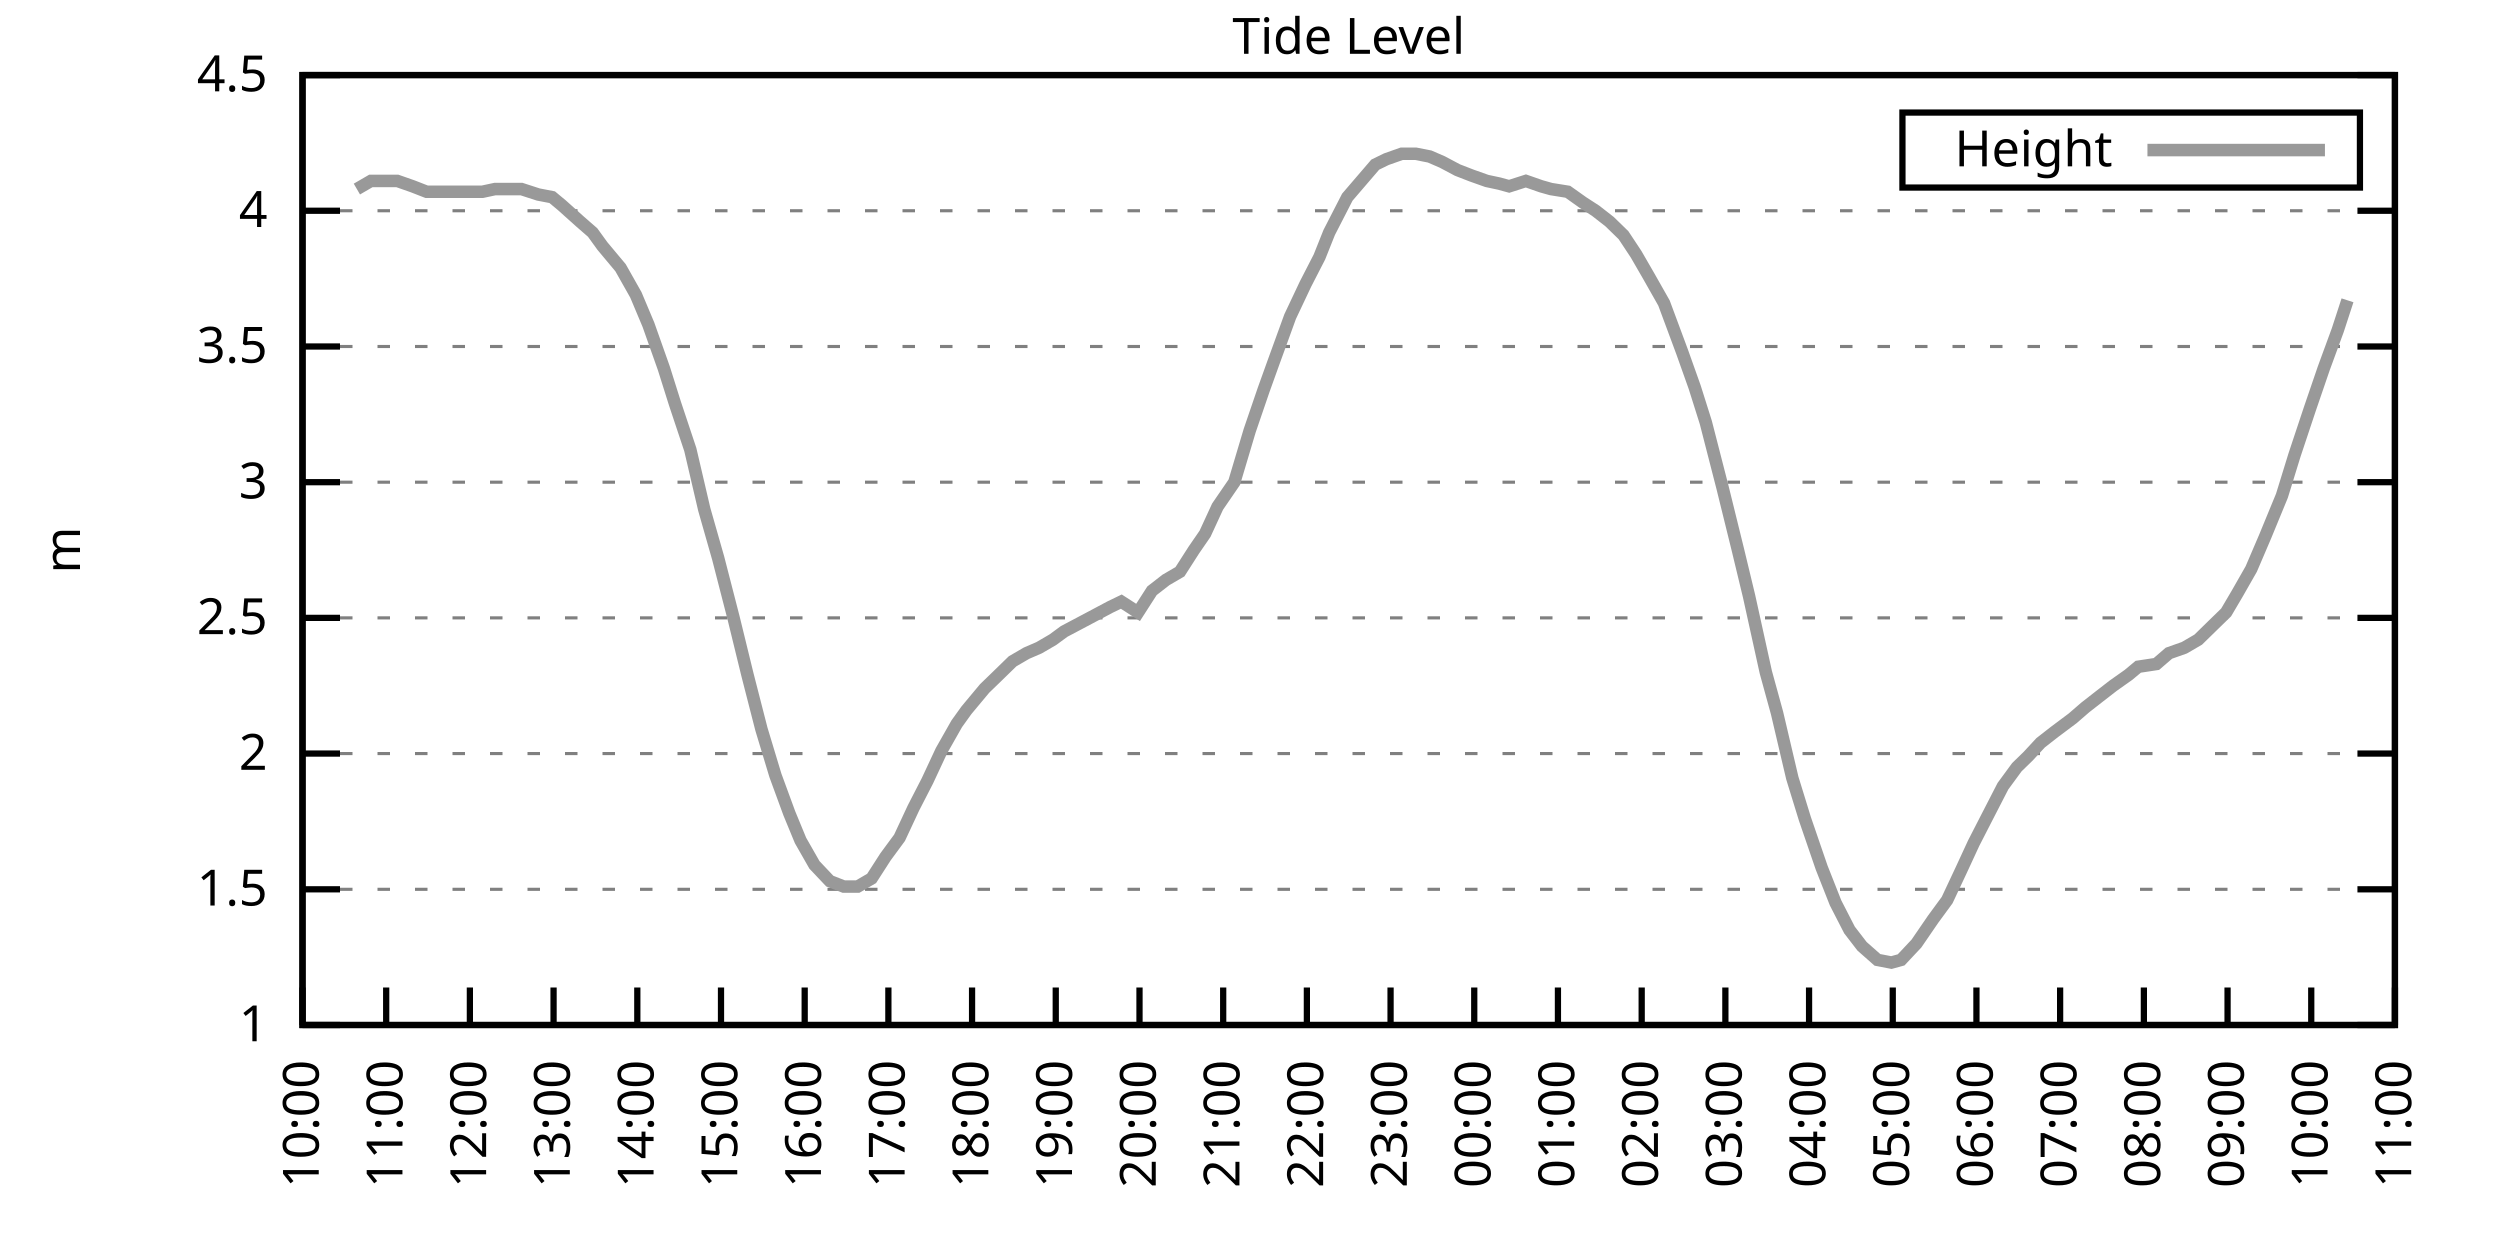
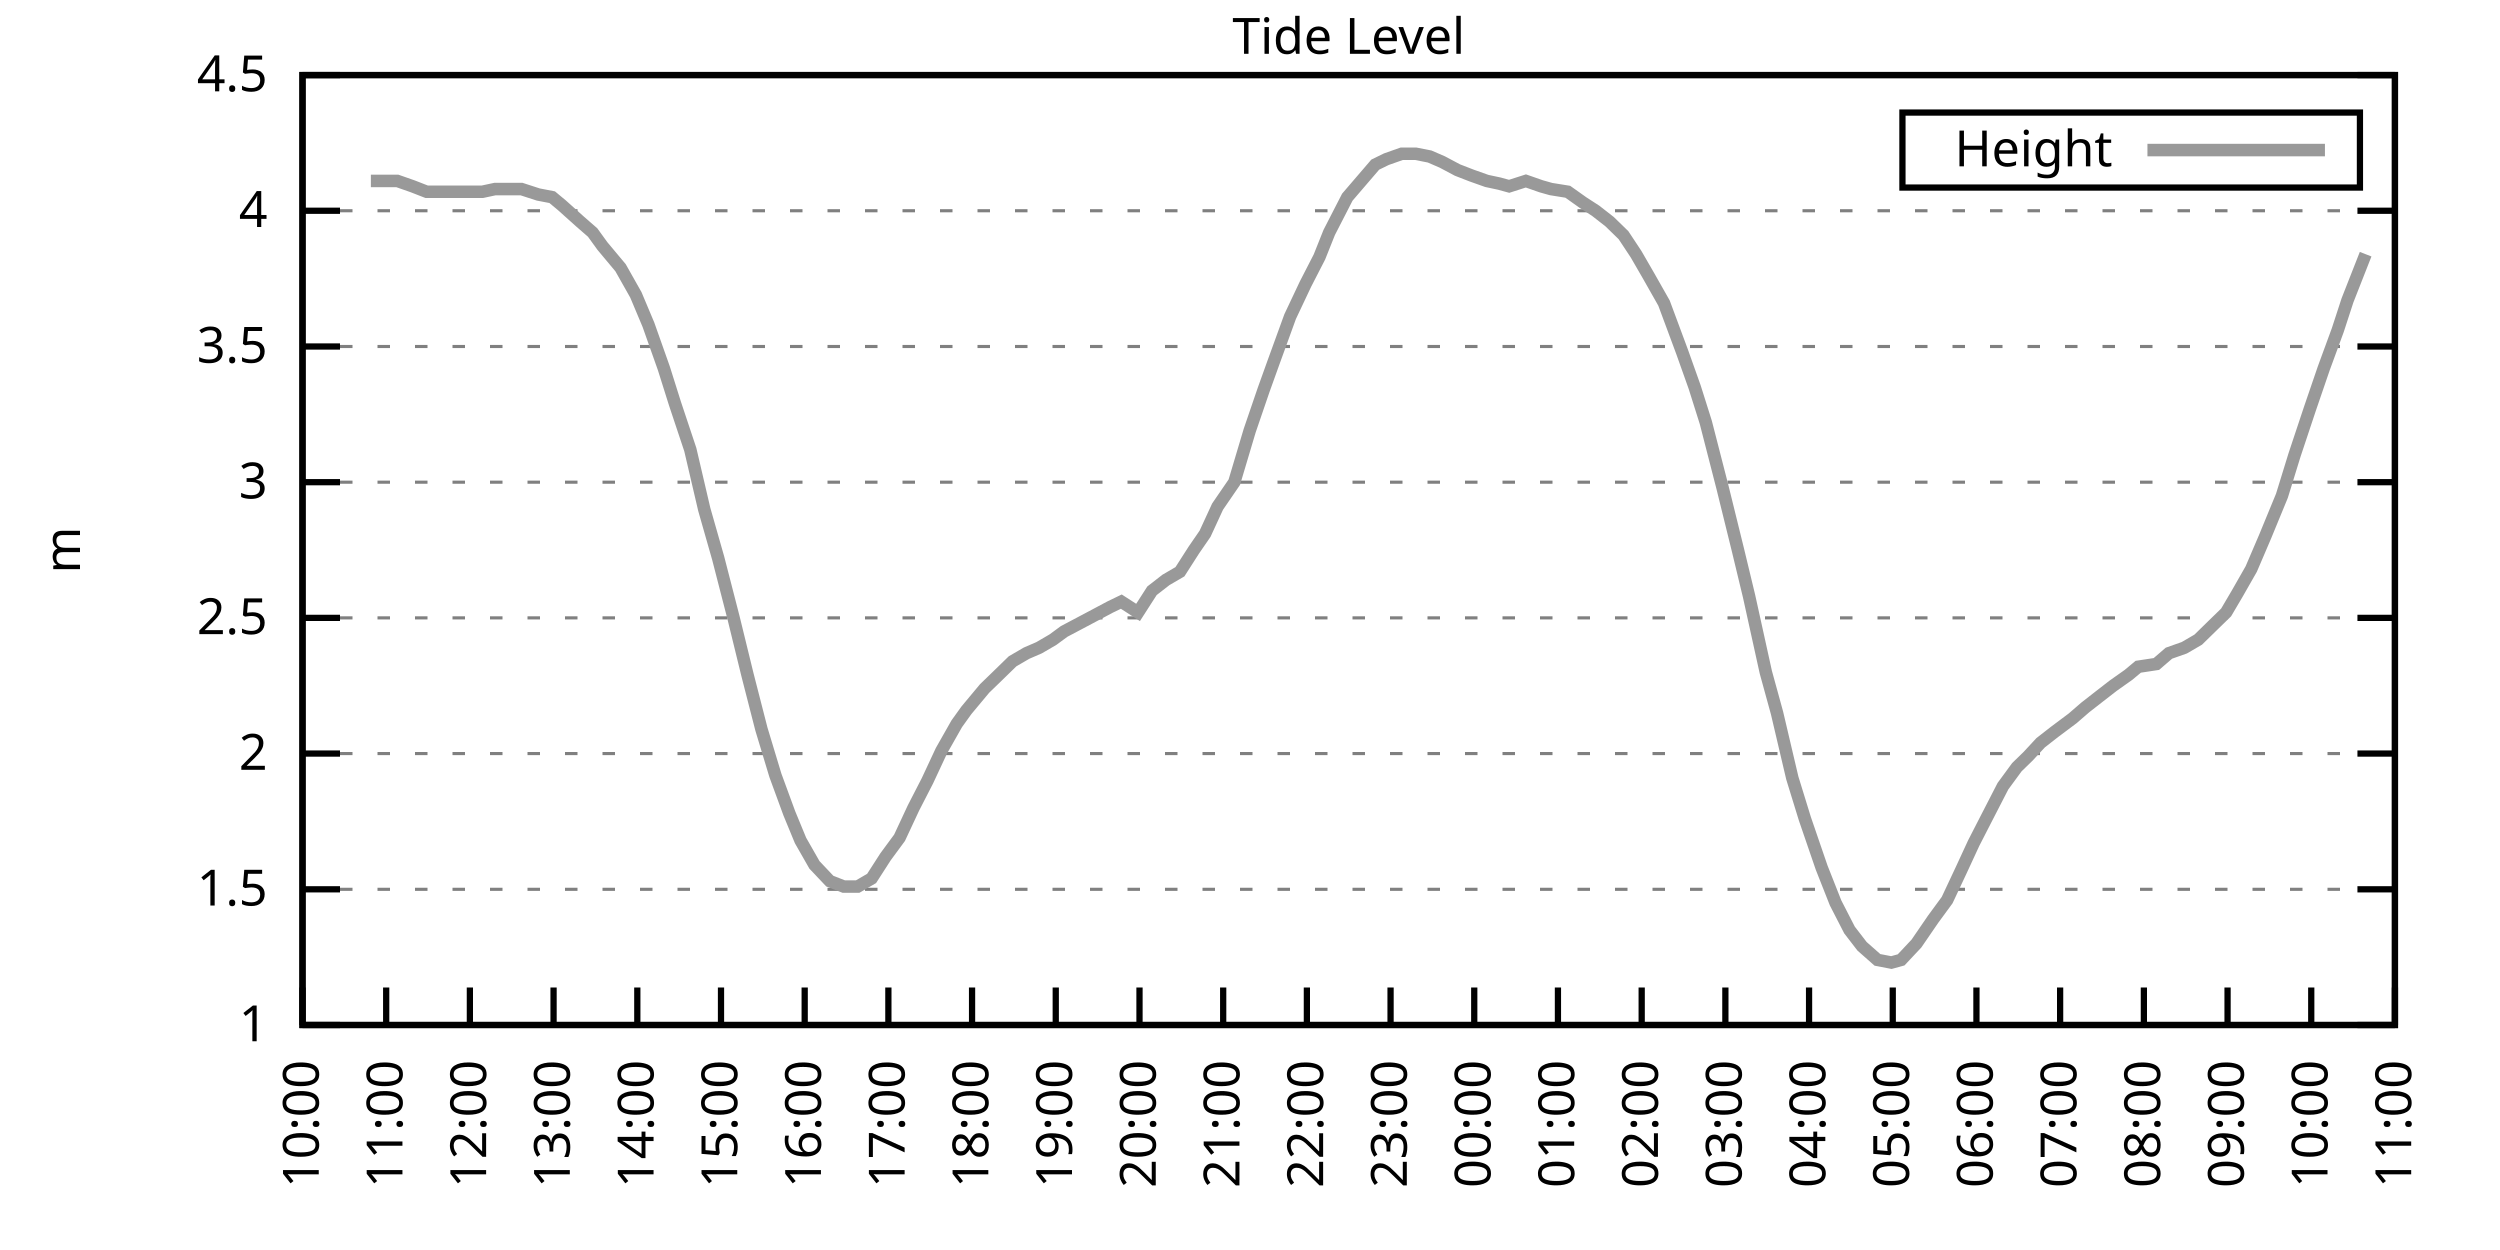
<svg xmlns="http://www.w3.org/2000/svg" xmlns:xlink="http://www.w3.org/1999/xlink" width="400" height="200" viewBox="0 0 400 200">
  <g id="gnuplot_canvas">
    <rect x="0" y="0" width="400" height="200" fill="none" />
    <defs>
      <circle id="gpDot" r="0.5" stroke-width="0.5" stroke="currentColor" />
      <path id="gpPt0" stroke-width="0.333" stroke="currentColor" d="M-1,0 h2 M0,-1 v2" />
      <path id="gpPt1" stroke-width="0.333" stroke="currentColor" d="M-1,-1 L1,1 M1,-1 L-1,1" />
      <path id="gpPt2" stroke-width="0.333" stroke="currentColor" d="M-1,0 L1,0 M0,-1 L0,1 M-1,-1 L1,1 M-1,1 L1,-1" />
      <rect id="gpPt3" stroke-width="0.333" stroke="currentColor" x="-1" y="-1" width="2" height="2" />
      <rect id="gpPt4" stroke-width="0.333" stroke="currentColor" fill="currentColor" x="-1" y="-1" width="2" height="2" />
      <circle id="gpPt5" stroke-width="0.333" stroke="currentColor" cx="0" cy="0" r="1" />
      <use xlink:href="#gpPt5" id="gpPt6" fill="currentColor" stroke="none" />
      <path id="gpPt7" stroke-width="0.333" stroke="currentColor" d="M0,-1.33 L-1.33,0.67 L1.33,0.67 z" />
      <use xlink:href="#gpPt7" id="gpPt8" fill="currentColor" stroke="none" />
      <use xlink:href="#gpPt7" id="gpPt9" stroke="currentColor" transform="rotate(180)" />
      <use xlink:href="#gpPt9" id="gpPt10" fill="currentColor" stroke="none" />
      <use xlink:href="#gpPt3" id="gpPt11" stroke="currentColor" transform="rotate(45)" />
      <use xlink:href="#gpPt11" id="gpPt12" fill="currentColor" stroke="none" />
      <path id="gpPt13" stroke-width="0.333" stroke="currentColor" d="M0,1.330 L1.265,0.411 L0.782,-1.067 L-0.782,-1.076 L-1.265,0.411 z" />
      <use xlink:href="#gpPt13" id="gpPt14" fill="currentColor" stroke="none" />
      <filter id="textbox" filterUnits="objectBoundingBox" x="0" y="0" height="1" width="1">
        <feFlood flood-color="white" flood-opacity="1" result="bgnd" />
        <feComposite in="SourceGraphic" in2="bgnd" operator="atop" />
      </filter>
      <filter id="greybox" filterUnits="objectBoundingBox" x="0" y="0" height="1" width="1">
        <feFlood flood-color="lightgrey" flood-opacity="1" result="grey" />
        <feComposite in="SourceGraphic" in2="grey" operator="atop" />
      </filter>
    </defs>
    <g fill="none" color="white" stroke="currentColor" stroke-width="1.00" stroke-linecap="butt" stroke-linejoin="miter">
</g>
    <g fill="none" color="black" stroke="currentColor" stroke-width="1.00" stroke-linecap="butt" stroke-linejoin="miter">
      <g stroke="none" shape-rendering="crispEdges">
        <polygon fill="rgb(255, 255, 255)" points="48.40,164.00 383.18,164.00 383.18,12.02 48.40,12.02 " />
      </g>
    </g>
    <g fill="none" color="black" stroke="currentColor" stroke-width="1.00" stroke-linecap="butt" stroke-linejoin="miter">
</g>
    <g fill="none" color="black" stroke="black" stroke-width="0.50" stroke-linecap="butt" stroke-linejoin="miter">
</g>
    <g fill="none" color="gray" stroke="currentColor" stroke-width="0.50" stroke-linecap="butt" stroke-linejoin="miter">
      <path stroke="gray" stroke-dasharray="2,4" class="gridline" d="M48.40,164.00 L383.19,164.00  " />
    </g>
    <g fill="none" color="gray" stroke="gray" stroke-width="1.00" stroke-linecap="butt" stroke-linejoin="miter">
</g>
    <g fill="none" color="black" stroke="currentColor" stroke-width="1.00" stroke-linecap="butt" stroke-linejoin="miter">
      <path stroke="black" d="M48.40,164.00 L54.40,164.00 M383.19,164.00 L377.19,164.00  " />
      <g transform="translate(42.80,166.60)" stroke="none" fill="black" font-family="Sans" font-size="8.00" text-anchor="end">
        <text>
          <tspan font-family="Sans"> 1</tspan>
        </text>
      </g>
    </g>
    <g fill="none" color="black" stroke="currentColor" stroke-width="1.00" stroke-linecap="butt" stroke-linejoin="miter">
</g>
    <g fill="none" color="black" stroke="black" stroke-width="0.50" stroke-linecap="butt" stroke-linejoin="miter">
</g>
    <g fill="none" color="gray" stroke="currentColor" stroke-width="0.50" stroke-linecap="butt" stroke-linejoin="miter">
      <path stroke="gray" stroke-dasharray="2,4" class="gridline" d="M48.40,142.29 L383.19,142.29  " />
    </g>
    <g fill="none" color="gray" stroke="gray" stroke-width="1.00" stroke-linecap="butt" stroke-linejoin="miter">
</g>
    <g fill="none" color="black" stroke="currentColor" stroke-width="1.00" stroke-linecap="butt" stroke-linejoin="miter">
      <path stroke="black" d="M48.40,142.29 L54.40,142.29 M383.19,142.29 L377.19,142.29  " />
      <g transform="translate(42.80,144.89)" stroke="none" fill="black" font-family="Sans" font-size="8.00" text-anchor="end">
        <text>
          <tspan font-family="Sans"> 1.5</tspan>
        </text>
      </g>
    </g>
    <g fill="none" color="black" stroke="currentColor" stroke-width="1.00" stroke-linecap="butt" stroke-linejoin="miter">
</g>
    <g fill="none" color="black" stroke="black" stroke-width="0.50" stroke-linecap="butt" stroke-linejoin="miter">
</g>
    <g fill="none" color="gray" stroke="currentColor" stroke-width="0.50" stroke-linecap="butt" stroke-linejoin="miter">
      <path stroke="gray" stroke-dasharray="2,4" class="gridline" d="M48.40,120.57 L383.19,120.57  " />
    </g>
    <g fill="none" color="gray" stroke="gray" stroke-width="1.00" stroke-linecap="butt" stroke-linejoin="miter">
</g>
    <g fill="none" color="black" stroke="currentColor" stroke-width="1.00" stroke-linecap="butt" stroke-linejoin="miter">
      <path stroke="black" d="M48.40,120.57 L54.40,120.57 M383.19,120.57 L377.19,120.57  " />
      <g transform="translate(42.80,123.17)" stroke="none" fill="black" font-family="Sans" font-size="8.00" text-anchor="end">
        <text>
          <tspan font-family="Sans"> 2</tspan>
        </text>
      </g>
    </g>
    <g fill="none" color="black" stroke="currentColor" stroke-width="1.00" stroke-linecap="butt" stroke-linejoin="miter">
</g>
    <g fill="none" color="black" stroke="black" stroke-width="0.50" stroke-linecap="butt" stroke-linejoin="miter">
</g>
    <g fill="none" color="gray" stroke="currentColor" stroke-width="0.50" stroke-linecap="butt" stroke-linejoin="miter">
      <path stroke="gray" stroke-dasharray="2,4" class="gridline" d="M48.40,98.86 L383.19,98.86  " />
    </g>
    <g fill="none" color="gray" stroke="gray" stroke-width="1.00" stroke-linecap="butt" stroke-linejoin="miter">
</g>
    <g fill="none" color="black" stroke="currentColor" stroke-width="1.00" stroke-linecap="butt" stroke-linejoin="miter">
      <path stroke="black" d="M48.40,98.86 L54.40,98.86 M383.19,98.86 L377.19,98.86  " />
      <g transform="translate(42.80,101.46)" stroke="none" fill="black" font-family="Sans" font-size="8.00" text-anchor="end">
        <text>
          <tspan font-family="Sans"> 2.5</tspan>
        </text>
      </g>
    </g>
    <g fill="none" color="black" stroke="currentColor" stroke-width="1.00" stroke-linecap="butt" stroke-linejoin="miter">
</g>
    <g fill="none" color="black" stroke="black" stroke-width="0.50" stroke-linecap="butt" stroke-linejoin="miter">
</g>
    <g fill="none" color="gray" stroke="currentColor" stroke-width="0.50" stroke-linecap="butt" stroke-linejoin="miter">
      <path stroke="gray" stroke-dasharray="2,4" class="gridline" d="M48.40,77.15 L383.19,77.15  " />
    </g>
    <g fill="none" color="gray" stroke="gray" stroke-width="1.00" stroke-linecap="butt" stroke-linejoin="miter">
</g>
    <g fill="none" color="black" stroke="currentColor" stroke-width="1.00" stroke-linecap="butt" stroke-linejoin="miter">
      <path stroke="black" d="M48.40,77.15 L54.40,77.15 M383.19,77.15 L377.19,77.15  " />
      <g transform="translate(42.80,79.75)" stroke="none" fill="black" font-family="Sans" font-size="8.00" text-anchor="end">
        <text>
          <tspan font-family="Sans"> 3</tspan>
        </text>
      </g>
    </g>
    <g fill="none" color="black" stroke="currentColor" stroke-width="1.00" stroke-linecap="butt" stroke-linejoin="miter">
</g>
    <g fill="none" color="black" stroke="black" stroke-width="0.50" stroke-linecap="butt" stroke-linejoin="miter">
</g>
    <g fill="none" color="gray" stroke="currentColor" stroke-width="0.50" stroke-linecap="butt" stroke-linejoin="miter">
      <path stroke="gray" stroke-dasharray="2,4" class="gridline" d="M48.40,55.44 L383.19,55.44  " />
    </g>
    <g fill="none" color="gray" stroke="gray" stroke-width="1.00" stroke-linecap="butt" stroke-linejoin="miter">
</g>
    <g fill="none" color="black" stroke="currentColor" stroke-width="1.00" stroke-linecap="butt" stroke-linejoin="miter">
      <path stroke="black" d="M48.40,55.44 L54.40,55.44 M383.19,55.44 L377.19,55.44  " />
      <g transform="translate(42.80,58.04)" stroke="none" fill="black" font-family="Sans" font-size="8.00" text-anchor="end">
        <text>
          <tspan font-family="Sans"> 3.5</tspan>
        </text>
      </g>
    </g>
    <g fill="none" color="black" stroke="currentColor" stroke-width="1.00" stroke-linecap="butt" stroke-linejoin="miter">
</g>
    <g fill="none" color="black" stroke="black" stroke-width="0.50" stroke-linecap="butt" stroke-linejoin="miter">
</g>
    <g fill="none" color="gray" stroke="currentColor" stroke-width="0.50" stroke-linecap="butt" stroke-linejoin="miter">
      <path stroke="gray" stroke-dasharray="2,4" class="gridline" d="M48.40,33.72 L383.19,33.72  " />
    </g>
    <g fill="none" color="gray" stroke="gray" stroke-width="1.00" stroke-linecap="butt" stroke-linejoin="miter">
</g>
    <g fill="none" color="black" stroke="currentColor" stroke-width="1.00" stroke-linecap="butt" stroke-linejoin="miter">
      <path stroke="black" d="M48.40,33.72 L54.40,33.72 M383.19,33.72 L377.19,33.72  " />
      <g transform="translate(42.80,36.32)" stroke="none" fill="black" font-family="Sans" font-size="8.00" text-anchor="end">
        <text>
          <tspan font-family="Sans"> 4</tspan>
        </text>
      </g>
    </g>
    <g fill="none" color="black" stroke="currentColor" stroke-width="1.00" stroke-linecap="butt" stroke-linejoin="miter">
</g>
    <g fill="none" color="black" stroke="black" stroke-width="0.50" stroke-linecap="butt" stroke-linejoin="miter">
</g>
    <g fill="none" color="gray" stroke="currentColor" stroke-width="0.50" stroke-linecap="butt" stroke-linejoin="miter">
      <path stroke="gray" stroke-dasharray="2,4" class="gridline" d="M48.40,12.01 L383.19,12.01  " />
    </g>
    <g fill="none" color="gray" stroke="gray" stroke-width="1.00" stroke-linecap="butt" stroke-linejoin="miter">
</g>
    <g fill="none" color="black" stroke="currentColor" stroke-width="1.00" stroke-linecap="butt" stroke-linejoin="miter">
      <path stroke="black" d="M48.40,12.01 L54.40,12.01 M383.19,12.01 L377.19,12.01  " />
      <g transform="translate(42.80,14.61)" stroke="none" fill="black" font-family="Sans" font-size="8.00" text-anchor="end">
        <text>
          <tspan font-family="Sans"> 4.5</tspan>
        </text>
      </g>
    </g>
    <g fill="none" color="black" stroke="currentColor" stroke-width="1.00" stroke-linecap="butt" stroke-linejoin="miter">
      <path stroke="black" d="M48.40,164.00 L48.40,158.00  " />
      <g transform="translate(51.00,169.60) rotate(270.00)" stroke="none" fill="black" font-family="Sans" font-size="8.00" text-anchor="end">
        <text>
          <tspan font-family="Sans">10:00</tspan>
        </text>
      </g>
    </g>
    <g fill="none" color="black" stroke="currentColor" stroke-width="1.00" stroke-linecap="butt" stroke-linejoin="miter">
      <path stroke="black" d="M61.79,164.00 L61.79,158.00  " />
      <g transform="translate(64.39,169.60) rotate(270.00)" stroke="none" fill="black" font-family="Sans" font-size="8.00" text-anchor="end">
        <text>
          <tspan font-family="Sans">11:00</tspan>
        </text>
      </g>
    </g>
    <g fill="none" color="black" stroke="currentColor" stroke-width="1.00" stroke-linecap="butt" stroke-linejoin="miter">
      <path stroke="black" d="M75.18,164.00 L75.18,158.00  " />
      <g transform="translate(77.78,169.60) rotate(270.00)" stroke="none" fill="black" font-family="Sans" font-size="8.00" text-anchor="end">
        <text>
          <tspan font-family="Sans">12:00</tspan>
        </text>
      </g>
    </g>
    <g fill="none" color="black" stroke="currentColor" stroke-width="1.00" stroke-linecap="butt" stroke-linejoin="miter">
      <path stroke="black" d="M88.57,164.00 L88.57,158.00  " />
      <g transform="translate(91.17,169.60) rotate(270.00)" stroke="none" fill="black" font-family="Sans" font-size="8.00" text-anchor="end">
        <text>
          <tspan font-family="Sans">13:00</tspan>
        </text>
      </g>
    </g>
    <g fill="none" color="black" stroke="currentColor" stroke-width="1.00" stroke-linecap="butt" stroke-linejoin="miter">
      <path stroke="black" d="M101.97,164.00 L101.97,158.00  " />
      <g transform="translate(104.57,169.60) rotate(270.00)" stroke="none" fill="black" font-family="Sans" font-size="8.00" text-anchor="end">
        <text>
          <tspan font-family="Sans">14:00</tspan>
        </text>
      </g>
    </g>
    <g fill="none" color="black" stroke="currentColor" stroke-width="1.00" stroke-linecap="butt" stroke-linejoin="miter">
      <path stroke="black" d="M115.36,164.00 L115.36,158.00  " />
      <g transform="translate(117.96,169.60) rotate(270.00)" stroke="none" fill="black" font-family="Sans" font-size="8.00" text-anchor="end">
        <text>
          <tspan font-family="Sans">15:00</tspan>
        </text>
      </g>
    </g>
    <g fill="none" color="black" stroke="currentColor" stroke-width="1.00" stroke-linecap="butt" stroke-linejoin="miter">
      <path stroke="black" d="M128.75,164.00 L128.75,158.00  " />
      <g transform="translate(131.35,169.60) rotate(270.00)" stroke="none" fill="black" font-family="Sans" font-size="8.00" text-anchor="end">
        <text>
          <tspan font-family="Sans">16:00</tspan>
        </text>
      </g>
    </g>
    <g fill="none" color="black" stroke="currentColor" stroke-width="1.00" stroke-linecap="butt" stroke-linejoin="miter">
      <path stroke="black" d="M142.14,164.00 L142.14,158.00  " />
      <g transform="translate(144.74,169.60) rotate(270.00)" stroke="none" fill="black" font-family="Sans" font-size="8.00" text-anchor="end">
        <text>
          <tspan font-family="Sans">17:00</tspan>
        </text>
      </g>
    </g>
    <g fill="none" color="black" stroke="currentColor" stroke-width="1.00" stroke-linecap="butt" stroke-linejoin="miter">
      <path stroke="black" d="M155.53,164.00 L155.53,158.00  " />
      <g transform="translate(158.13,169.60) rotate(270.00)" stroke="none" fill="black" font-family="Sans" font-size="8.00" text-anchor="end">
        <text>
          <tspan font-family="Sans">18:00</tspan>
        </text>
      </g>
    </g>
    <g fill="none" color="black" stroke="currentColor" stroke-width="1.00" stroke-linecap="butt" stroke-linejoin="miter">
      <path stroke="black" d="M168.92,164.00 L168.92,158.00  " />
      <g transform="translate(171.52,169.60) rotate(270.00)" stroke="none" fill="black" font-family="Sans" font-size="8.00" text-anchor="end">
        <text>
          <tspan font-family="Sans">19:00</tspan>
        </text>
      </g>
    </g>
    <g fill="none" color="black" stroke="currentColor" stroke-width="1.00" stroke-linecap="butt" stroke-linejoin="miter">
      <path stroke="black" d="M182.32,164.00 L182.32,158.00  " />
      <g transform="translate(184.92,169.60) rotate(270.00)" stroke="none" fill="black" font-family="Sans" font-size="8.00" text-anchor="end">
        <text>
          <tspan font-family="Sans">20:00</tspan>
        </text>
      </g>
    </g>
    <g fill="none" color="black" stroke="currentColor" stroke-width="1.00" stroke-linecap="butt" stroke-linejoin="miter">
      <path stroke="black" d="M195.71,164.00 L195.71,158.00  " />
      <g transform="translate(198.31,169.60) rotate(270.00)" stroke="none" fill="black" font-family="Sans" font-size="8.00" text-anchor="end">
        <text>
          <tspan font-family="Sans">21:00</tspan>
        </text>
      </g>
    </g>
    <g fill="none" color="black" stroke="currentColor" stroke-width="1.00" stroke-linecap="butt" stroke-linejoin="miter">
      <path stroke="black" d="M209.10,164.00 L209.10,158.00  " />
      <g transform="translate(211.70,169.60) rotate(270.00)" stroke="none" fill="black" font-family="Sans" font-size="8.00" text-anchor="end">
        <text>
          <tspan font-family="Sans">22:00</tspan>
        </text>
      </g>
    </g>
    <g fill="none" color="black" stroke="currentColor" stroke-width="1.00" stroke-linecap="butt" stroke-linejoin="miter">
      <path stroke="black" d="M222.49,164.00 L222.49,158.00  " />
      <g transform="translate(225.09,169.60) rotate(270.00)" stroke="none" fill="black" font-family="Sans" font-size="8.00" text-anchor="end">
        <text>
          <tspan font-family="Sans">23:00</tspan>
        </text>
      </g>
    </g>
    <g fill="none" color="black" stroke="currentColor" stroke-width="1.00" stroke-linecap="butt" stroke-linejoin="miter">
      <path stroke="black" d="M235.88,164.00 L235.88,158.00  " />
      <g transform="translate(238.48,169.60) rotate(270.00)" stroke="none" fill="black" font-family="Sans" font-size="8.00" text-anchor="end">
        <text>
          <tspan font-family="Sans">00:00</tspan>
        </text>
      </g>
    </g>
    <g fill="none" color="black" stroke="currentColor" stroke-width="1.00" stroke-linecap="butt" stroke-linejoin="miter">
      <path stroke="black" d="M249.27,164.00 L249.27,158.00  " />
      <g transform="translate(251.87,169.60) rotate(270.00)" stroke="none" fill="black" font-family="Sans" font-size="8.00" text-anchor="end">
        <text>
          <tspan font-family="Sans">01:00</tspan>
        </text>
      </g>
    </g>
    <g fill="none" color="black" stroke="currentColor" stroke-width="1.00" stroke-linecap="butt" stroke-linejoin="miter">
      <path stroke="black" d="M262.67,164.00 L262.67,158.00  " />
      <g transform="translate(265.27,169.60) rotate(270.00)" stroke="none" fill="black" font-family="Sans" font-size="8.00" text-anchor="end">
        <text>
          <tspan font-family="Sans">02:00</tspan>
        </text>
      </g>
    </g>
    <g fill="none" color="black" stroke="currentColor" stroke-width="1.00" stroke-linecap="butt" stroke-linejoin="miter">
      <path stroke="black" d="M276.06,164.00 L276.06,158.00  " />
      <g transform="translate(278.66,169.60) rotate(270.00)" stroke="none" fill="black" font-family="Sans" font-size="8.00" text-anchor="end">
        <text>
          <tspan font-family="Sans">03:00</tspan>
        </text>
      </g>
    </g>
    <g fill="none" color="black" stroke="currentColor" stroke-width="1.00" stroke-linecap="butt" stroke-linejoin="miter">
      <path stroke="black" d="M289.45,164.00 L289.45,158.00  " />
      <g transform="translate(292.05,169.60) rotate(270.00)" stroke="none" fill="black" font-family="Sans" font-size="8.00" text-anchor="end">
        <text>
          <tspan font-family="Sans">04:00</tspan>
        </text>
      </g>
    </g>
    <g fill="none" color="black" stroke="currentColor" stroke-width="1.00" stroke-linecap="butt" stroke-linejoin="miter">
      <path stroke="black" d="M302.84,164.00 L302.84,158.00  " />
      <g transform="translate(305.44,169.60) rotate(270.00)" stroke="none" fill="black" font-family="Sans" font-size="8.00" text-anchor="end">
        <text>
          <tspan font-family="Sans">05:00</tspan>
        </text>
      </g>
    </g>
    <g fill="none" color="black" stroke="currentColor" stroke-width="1.00" stroke-linecap="butt" stroke-linejoin="miter">
      <path stroke="black" d="M316.23,164.00 L316.23,158.00  " />
      <g transform="translate(318.83,169.60) rotate(270.00)" stroke="none" fill="black" font-family="Sans" font-size="8.00" text-anchor="end">
        <text>
          <tspan font-family="Sans">06:00</tspan>
        </text>
      </g>
    </g>
    <g fill="none" color="black" stroke="currentColor" stroke-width="1.00" stroke-linecap="butt" stroke-linejoin="miter">
      <path stroke="black" d="M329.62,164.00 L329.62,158.00  " />
      <g transform="translate(332.22,169.60) rotate(270.00)" stroke="none" fill="black" font-family="Sans" font-size="8.00" text-anchor="end">
        <text>
          <tspan font-family="Sans">07:00</tspan>
        </text>
      </g>
    </g>
    <g fill="none" color="black" stroke="currentColor" stroke-width="1.00" stroke-linecap="butt" stroke-linejoin="miter">
      <path stroke="black" d="M343.02,164.00 L343.02,158.00  " />
      <g transform="translate(345.62,169.60) rotate(270.00)" stroke="none" fill="black" font-family="Sans" font-size="8.00" text-anchor="end">
        <text>
          <tspan font-family="Sans">08:00</tspan>
        </text>
      </g>
    </g>
    <g fill="none" color="black" stroke="currentColor" stroke-width="1.00" stroke-linecap="butt" stroke-linejoin="miter">
      <path stroke="black" d="M356.41,164.00 L356.41,158.00  " />
      <g transform="translate(359.01,169.60) rotate(270.00)" stroke="none" fill="black" font-family="Sans" font-size="8.00" text-anchor="end">
        <text>
          <tspan font-family="Sans">09:00</tspan>
        </text>
      </g>
    </g>
    <g fill="none" color="black" stroke="currentColor" stroke-width="1.00" stroke-linecap="butt" stroke-linejoin="miter">
      <path stroke="black" d="M369.80,164.00 L369.80,158.00  " />
      <g transform="translate(372.40,169.60) rotate(270.00)" stroke="none" fill="black" font-family="Sans" font-size="8.00" text-anchor="end">
        <text>
          <tspan font-family="Sans">10:00</tspan>
        </text>
      </g>
    </g>
    <g fill="none" color="black" stroke="currentColor" stroke-width="1.00" stroke-linecap="butt" stroke-linejoin="miter">
      <path stroke="black" d="M383.19,164.00 L383.19,158.00  " />
      <g transform="translate(385.79,169.60) rotate(270.00)" stroke="none" fill="black" font-family="Sans" font-size="8.00" text-anchor="end">
        <text>
          <tspan font-family="Sans">11:00</tspan>
        </text>
      </g>
    </g>
    <g fill="none" color="black" stroke="currentColor" stroke-width="1.00" stroke-linecap="butt" stroke-linejoin="miter">
</g>
    <g fill="none" color="black" stroke="currentColor" stroke-width="1.00" stroke-linecap="butt" stroke-linejoin="miter">
      <path stroke="black" d="M48.40,12.01 L48.40,164.00 L383.19,164.00 L383.19,12.01 L48.40,12.01 Z  " />
    </g>
    <g fill="none" color="black" stroke="currentColor" stroke-width="1.00" stroke-linecap="butt" stroke-linejoin="miter">
</g>
    <g fill="none" color="black" stroke="currentColor" stroke-width="1.00" stroke-linecap="butt" stroke-linejoin="miter">
      <path stroke="black" d="M304.39,30.01 L304.39,18.01 L377.59,18.01 L377.59,30.01 L304.39,30.01 Z  " />
    </g>
    <g id="Tide_level_plot_1">
      <g fill="none" color="white" stroke="black" stroke-width="2.00" stroke-linecap="butt" stroke-linejoin="miter">
</g>
      <g fill="none" color="black" stroke="currentColor" stroke-width="2.00" stroke-linecap="butt" stroke-linejoin="miter">
        <g transform="translate(337.99,26.61)" stroke="none" fill="black" font-family="Sans" font-size="8.00" text-anchor="end">
          <text>
            <tspan font-family="Sans">Height</tspan>
          </text>
        </g>
      </g>
      <g fill="none" color="black" stroke="currentColor" stroke-width="2.00" stroke-linecap="butt" stroke-linejoin="miter">
-         <path stroke="rgb(153, 153, 153)" d="M343.59,24.01 L371.99,24.01 M57.10,30.25 L59.34,28.95 L61.12,28.95 L63.58,28.95 L66.03,29.81 L68.26,30.68   L70.05,30.68 L72.73,30.68 L74.96,30.68 L77.19,30.68 L79.20,30.25 L81.66,30.25 L83.44,30.25 L86.12,31.12   L88.35,31.55 L89.91,32.85 L92.82,35.46 L94.82,37.20 L96.39,39.37 L99.29,42.84 L101.74,47.18 L103.75,51.96   L106.21,58.91 L107.99,64.56 L110.45,71.94 L112.68,81.49 L114.91,89.31 L117.37,98.86 L119.60,107.98 L121.83,116.67   L124.06,124.05 L126.29,130.13 L128.08,134.47 L130.31,138.38 L132.77,140.98 L135.00,141.85 L137.23,141.85 L139.46,140.55   L141.69,137.08 L143.93,134.04 L146.16,129.26 L148.39,124.92 L150.62,120.14 L153.08,115.80 L154.64,113.63 L157.54,110.15   L159.33,108.42 L162.01,105.81 L164.24,104.51 L166.25,103.64 L168.48,102.34 L170.26,101.03 L172.72,99.73 L175.17,98.43   L177.63,97.12 L179.41,96.26 L182.09,97.99 L184.32,94.52 L186.56,92.78 L188.79,91.48 L191.02,88.00 L192.81,85.40   L194.81,81.06 L197.49,77.15 L199.95,68.90 L202.18,62.38 L203.74,58.04 L206.42,50.66 L208.88,45.45 L211.11,41.11   L212.67,37.20 L215.57,31.55 L217.80,28.95 L220.04,26.34 L221.82,25.47 L224.28,24.60 L226.51,24.60 L228.74,25.04   L230.75,25.91 L233.20,27.21 L235.44,28.08 L237.89,28.95 L239.90,29.38 L241.46,29.81 L244.14,28.95 L246.60,29.81   L248.16,30.25 L250.84,30.68 L253.29,32.42 L255.30,33.72 L257.53,35.46 L259.76,37.63 L261.77,40.67 L263.78,44.15   L266.24,48.49 L269.14,56.30 L271.15,61.95 L272.93,67.59 L275.61,78.02 L278.07,88.00 L279.85,95.39 L282.53,107.55   L284.32,114.06 L286.77,124.48 L288.78,131.00 L291.46,138.81 L293.69,144.46 L295.92,148.80 L297.93,151.41 L300.39,153.58   L302.62,154.01 L304.18,153.58 L306.63,150.97 L309.31,147.06 L311.54,144.02 L313.78,139.25 L315.79,134.90 L317.79,131.00   L320.47,125.79 L322.70,122.75 L324.49,121.01 L326.50,118.84 L328.73,117.10 L331.63,114.93 L333.64,113.19 L335.87,111.45   L338.10,109.72 L340.56,107.98 L342.12,106.68 L345.02,106.24 L347.03,104.51 L349.49,103.64 L351.72,102.34 L353.95,100.16   L356.18,97.99 L357.97,94.95 L360.20,91.04 L362.43,85.83 L365.11,79.32 L367.12,72.81 L369.58,65.42 L371.81,58.91   L374.04,52.83 L375.60,48.05  " />
+         <path stroke="rgb(153, 153, 153)" d="M343.59,24.01 L371.99,24.01 M59.34,28.95 L61.12,28.95 L63.58,28.95 L66.03,29.81 L68.26,30.68 L70.05,30.68   L72.73,30.68 L74.96,30.68 L77.19,30.68 L79.20,30.25 L81.66,30.25 L83.44,30.25 L86.12,31.12 L88.35,31.55   L89.91,32.85 L92.82,35.46 L94.82,37.20 L96.39,39.37 L99.29,42.84 L101.74,47.18 L103.75,51.96 L106.21,58.91   L107.99,64.56 L110.45,71.94 L112.68,81.49 L114.91,89.31 L117.37,98.86 L119.60,107.98 L121.83,116.67 L124.06,124.05   L126.29,130.13 L128.08,134.47 L130.31,138.38 L132.77,140.98 L135.00,141.85 L137.23,141.85 L139.46,140.55 L141.69,137.08   L143.93,134.04 L146.16,129.26 L148.39,124.92 L150.62,120.14 L153.08,115.80 L154.64,113.63 L157.54,110.15 L159.33,108.42   L162.01,105.81 L164.24,104.51 L166.25,103.64 L168.48,102.34 L170.26,101.03 L172.72,99.73 L175.17,98.43 L177.63,97.12   L179.41,96.26 L182.09,97.99 L184.32,94.52 L186.56,92.78 L188.79,91.48 L191.02,88.00 L192.81,85.40 L194.81,81.06   L197.49,77.15 L199.95,68.90 L202.18,62.38 L203.74,58.04 L206.42,50.66 L208.88,45.45 L211.11,41.11 L212.67,37.20   L215.57,31.55 L217.80,28.95 L220.04,26.34 L221.82,25.47 L224.28,24.60 L226.51,24.60 L228.74,25.04 L230.75,25.91   L233.20,27.21 L235.44,28.08 L237.89,28.95 L239.90,29.38 L241.46,29.81 L244.14,28.95 L246.60,29.81 L248.16,30.25   L250.84,30.68 L253.29,32.42 L255.30,33.72 L257.53,35.46 L259.76,37.63 L261.77,40.67 L263.78,44.15 L266.24,48.49   L269.14,56.30 L271.15,61.95 L272.93,67.59 L275.61,78.02 L278.07,88.00 L279.85,95.39 L282.53,107.55 L284.32,114.06   L286.77,124.48 L288.78,131.00 L291.46,138.81 L293.69,144.46 L295.92,148.80 L297.93,151.41 L300.39,153.58 L302.62,154.01   L304.18,153.58 L306.63,150.97 L309.31,147.06 L311.54,144.02 L313.78,139.25 L315.79,134.90 L317.79,131.00 L320.47,125.79   L322.70,122.75 L324.49,121.01 L326.50,118.84 L328.73,117.10 L331.63,114.93 L333.64,113.19 L335.87,111.45 L338.10,109.72   L340.56,107.98 L342.12,106.68 L345.02,106.24 L347.03,104.51 L349.49,103.64 L351.72,102.34 L353.95,100.16 L356.18,97.99   L357.97,94.95 L360.20,91.04 L362.43,85.83 L365.11,79.32 L367.12,72.81 L369.58,65.42 L371.81,58.91 L374.04,52.83   L375.60,48.05 L378.50,40.67  " />
      </g>
    </g>
    <g fill="none" color="black" stroke="currentColor" stroke-width="2.00" stroke-linecap="butt" stroke-linejoin="miter">
</g>
    <g fill="none" color="black" stroke="black" stroke-width="1.00" stroke-linecap="butt" stroke-linejoin="miter">
</g>
    <g fill="none" color="black" stroke="currentColor" stroke-width="1.00" stroke-linecap="butt" stroke-linejoin="miter">
      <path stroke="black" d="M48.40,12.01 L48.40,164.00 L383.19,164.00 L383.19,12.01 L48.40,12.01 Z  " />
      <g transform="translate(12.80,88.01) rotate(270.00)" stroke="none" fill="black" font-family="Sans" font-size="8.00" text-anchor="middle">
        <text>
          <tspan font-family="Sans">m</tspan>
        </text>
      </g>
    </g>
    <g fill="none" color="black" stroke="currentColor" stroke-width="1.00" stroke-linecap="butt" stroke-linejoin="miter">
</g>
    <g fill="none" color="black" stroke="currentColor" stroke-width="1.00" stroke-linecap="butt" stroke-linejoin="miter">
      <g transform="translate(215.79,8.61)" stroke="none" fill="black" font-family="Sans" font-size="8.00" text-anchor="middle">
        <text>
          <tspan font-family="Sans">Tide Level</tspan>
        </text>
      </g>
    </g>
    <g fill="none" color="black" stroke="currentColor" stroke-width="1.00" stroke-linecap="butt" stroke-linejoin="miter">
</g>
  </g>
</svg>
